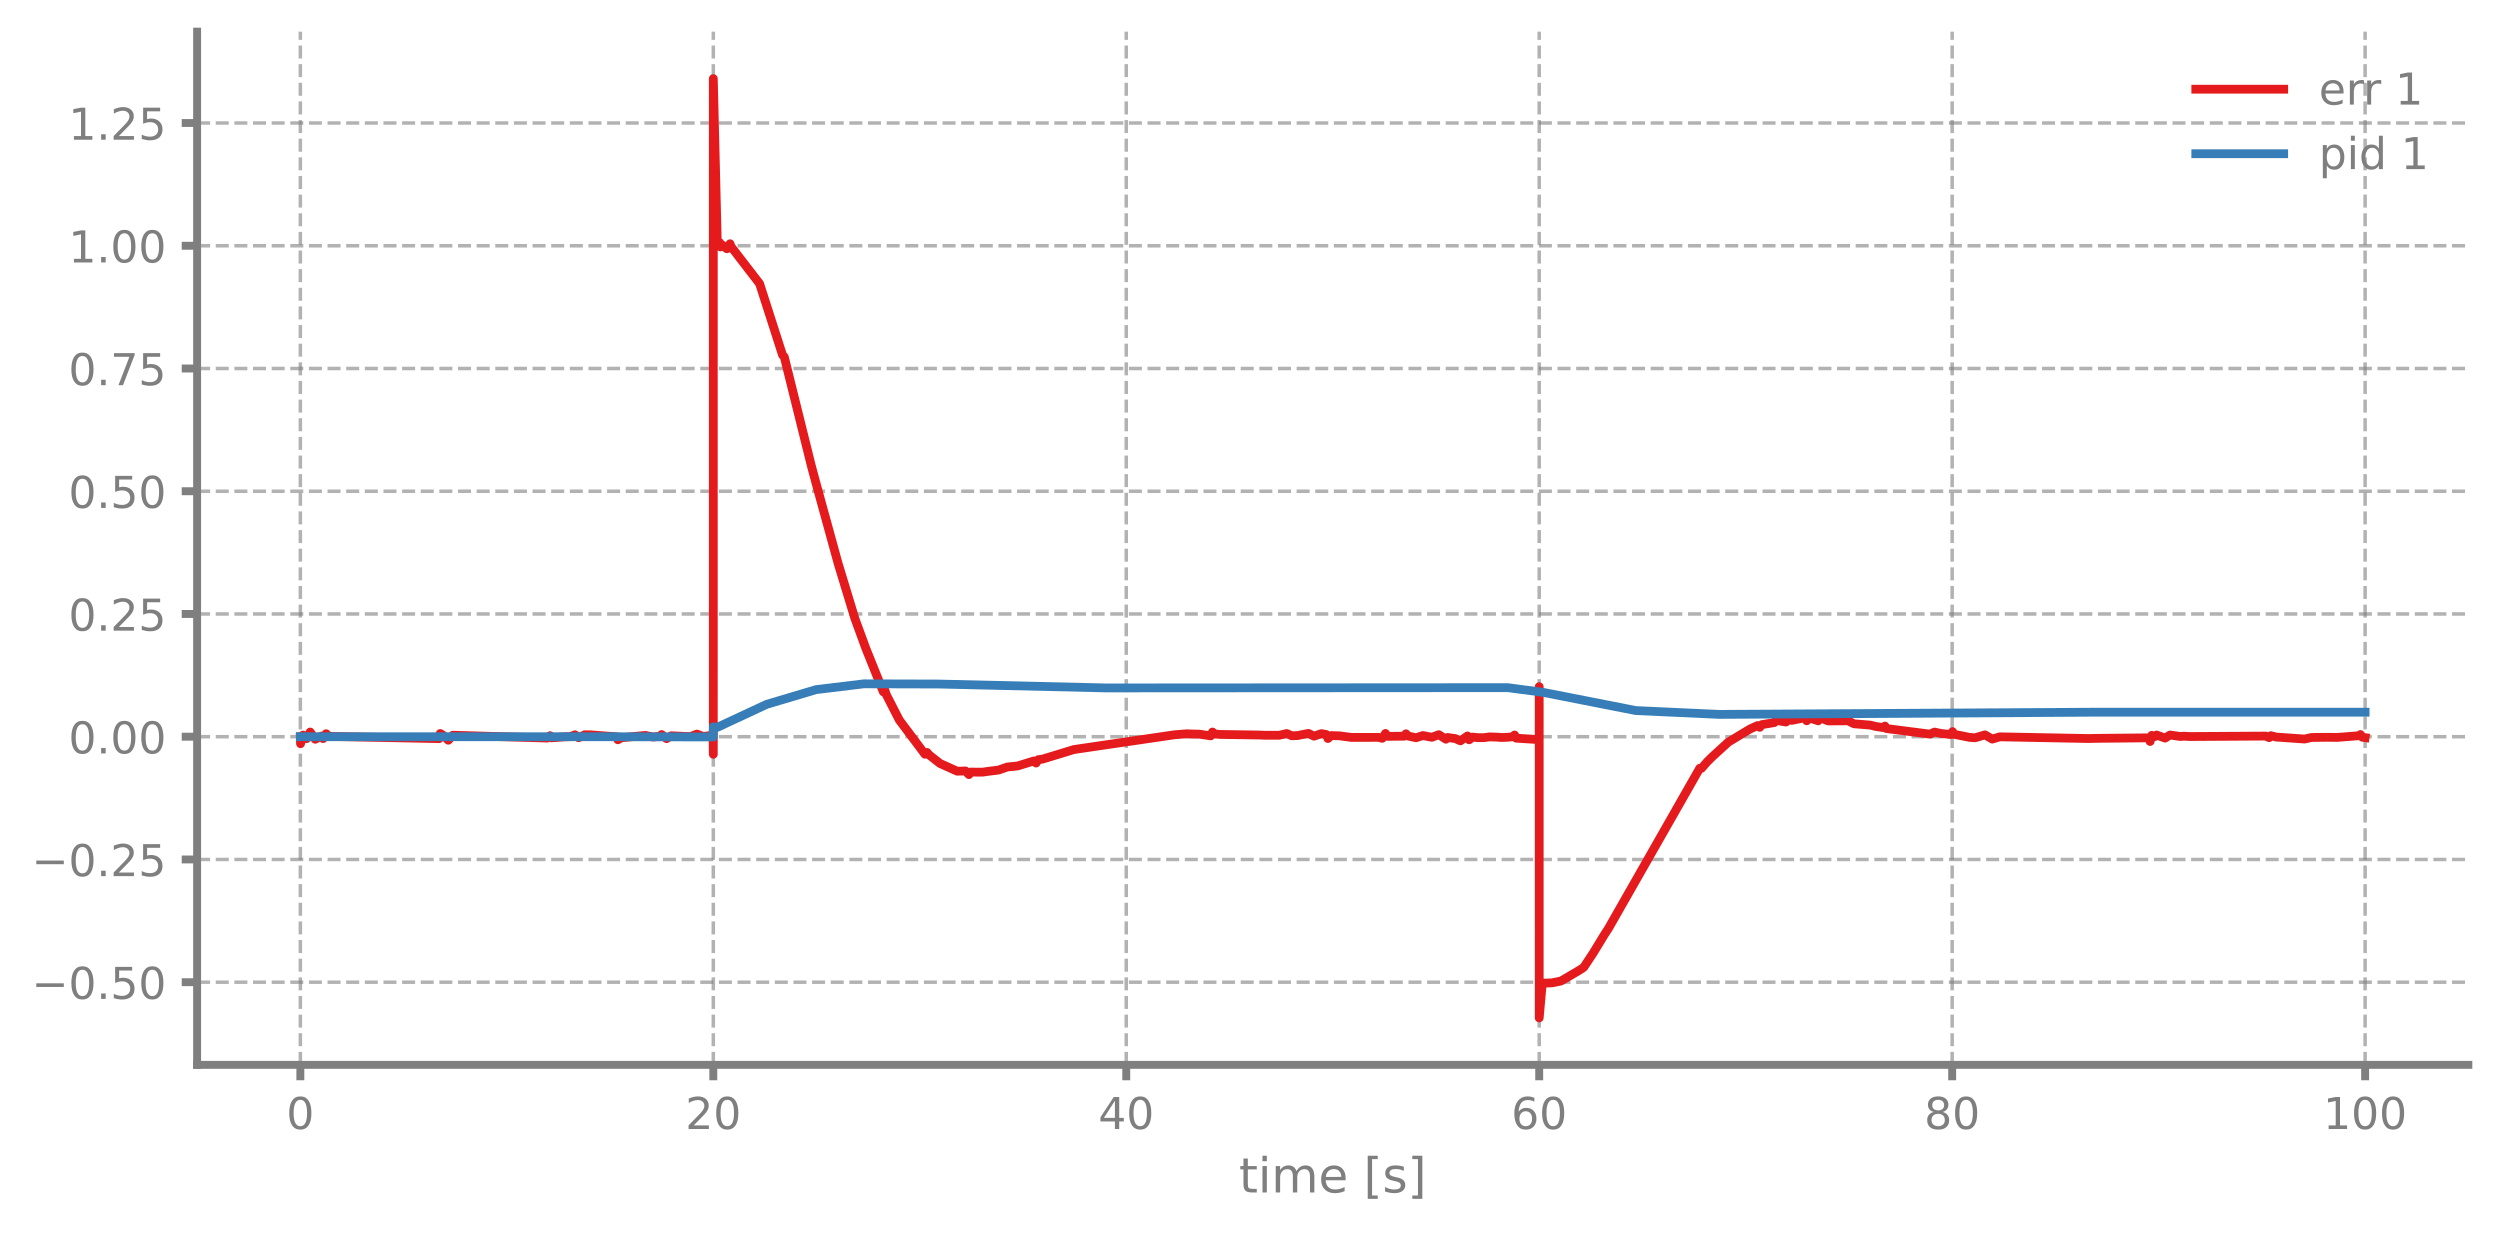
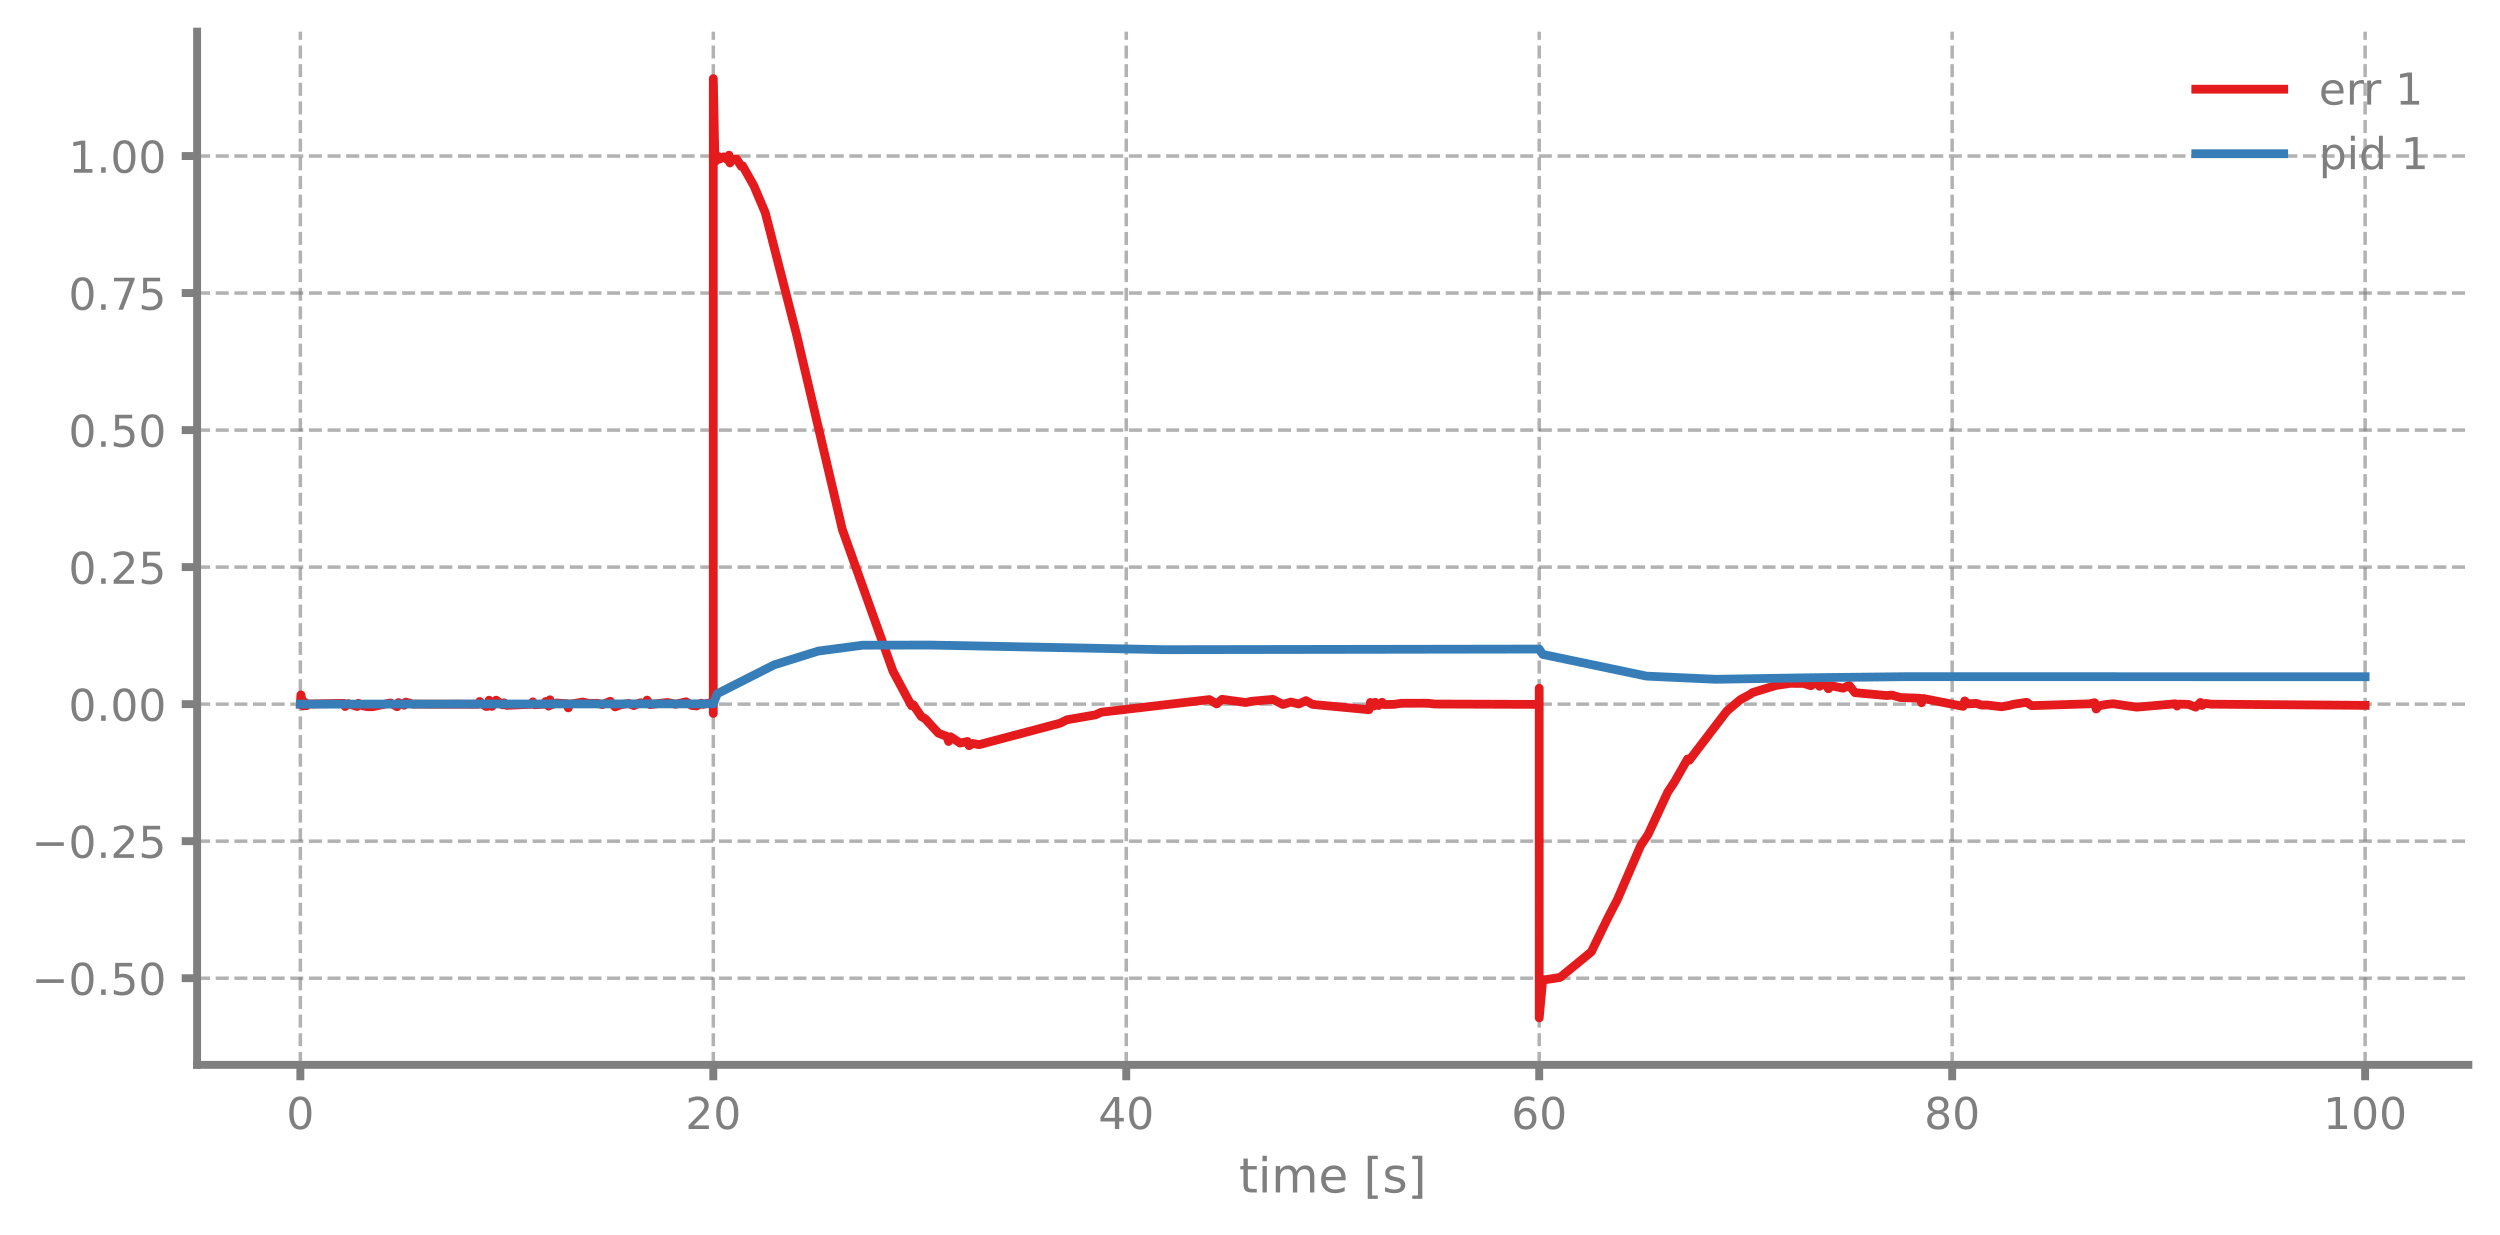
<svg xmlns="http://www.w3.org/2000/svg" xmlns:xlink="http://www.w3.org/1999/xlink" width="568.8pt" height="280.8pt" viewBox="0 0 568.8 280.8" version="1.1">
  <defs>
    <style type="text/css">*{stroke-linejoin: round; stroke-linecap: butt}</style>
  </defs>
  <g id="figure_1">
    <g id="patch_1">
      <path d="M 0 280.8  L 568.8 280.8  L 568.8 0  L 0 0  L 0 280.8  z " style="fill: none" />
    </g>
    <g id="axes_1">
      <g id="patch_2">
        <path d="M 44.845 242.276  L 561.6 242.276  L 561.6 7.2  L 44.845 7.2  L 44.845 242.276  z " style="fill: none" />
      </g>
      <g id="matplotlib.axis_1">
        <g id="xtick_1">
          <g id="line2d_1">
-             <path d="M 68.334 242.276  L 68.334 7.2  " clip-path="url(#pb8b35b4753)" style="fill: none; stroke-dasharray: 2.96,1.28; stroke-dashoffset: 0; stroke: #7f7f7f; stroke-opacity: 0.6; stroke-width: 0.8" />
+             <path d="M 68.334 242.276  L 68.334 7.2  " clip-path="url(#p386db91187)" style="fill: none; stroke-dasharray: 2.96,1.28; stroke-dashoffset: 0; stroke: #7f7f7f; stroke-opacity: 0.6; stroke-width: 0.8" />
          </g>
          <g id="line2d_2">
            <defs>
-               <path id="ma2b80fd8f0" d="M 0 0  L 0 3.5  " style="stroke: #7f7f7f; stroke-width: 1.8" />
-             </defs>
-             <g>
-               <use xlink:href="#ma2b80fd8f0" x="68.334" y="242.276" style="fill: #7f7f7f; stroke: #7f7f7f; stroke-width: 1.8" />
+               <path id="m43ff5c59cc" d="M 0 0  L 0 3.5  " style="stroke: #7f7f7f; stroke-width: 1.8" />
+             </defs>
+             <g>
+               <use xlink:href="#m43ff5c59cc" x="68.334" y="242.276" style="fill: #7f7f7f; stroke: #7f7f7f; stroke-width: 1.8" />
            </g>
          </g>
          <g id="text_1">
            <g style="fill: #7f7f7f" transform="translate(65.15291 256.8744) scale(0.1 -0.1)">
              <defs>
                <path id="DejaVuSans-30" d="M 2034 4250  Q 1547 4250 1301 3770  Q 1056 3291 1056 2328  Q 1056 1369 1301 889  Q 1547 409 2034 409  Q 2525 409 2770 889  Q 3016 1369 3016 2328  Q 3016 3291 2770 3770  Q 2525 4250 2034 4250  z M 2034 4750  Q 2819 4750 3233 4129  Q 3647 3509 3647 2328  Q 3647 1150 3233 529  Q 2819 -91 2034 -91  Q 1250 -91 836 529  Q 422 1150 422 2328  Q 422 3509 836 4129  Q 1250 4750 2034 4750  z " transform="scale(0.015625)" />
              </defs>
              <use xlink:href="#DejaVuSans-30" />
            </g>
          </g>
        </g>
        <g id="xtick_2">
          <g id="line2d_3">
-             <path d="M 162.29 242.276  L 162.29 7.2  " clip-path="url(#pb8b35b4753)" style="fill: none; stroke-dasharray: 2.96,1.28; stroke-dashoffset: 0; stroke: #7f7f7f; stroke-opacity: 0.6; stroke-width: 0.8" />
+             <path d="M 162.29 242.276  L 162.29 7.2  " clip-path="url(#p386db91187)" style="fill: none; stroke-dasharray: 2.96,1.28; stroke-dashoffset: 0; stroke: #7f7f7f; stroke-opacity: 0.6; stroke-width: 0.8" />
          </g>
          <g id="line2d_4">
            <g>
-               <use xlink:href="#ma2b80fd8f0" x="162.29" y="242.276" style="fill: #7f7f7f; stroke: #7f7f7f; stroke-width: 1.8" />
+               <use xlink:href="#m43ff5c59cc" x="162.29" y="242.276" style="fill: #7f7f7f; stroke: #7f7f7f; stroke-width: 1.8" />
            </g>
          </g>
          <g id="text_2">
            <g style="fill: #7f7f7f" transform="translate(155.9271 256.8744) scale(0.1 -0.1)">
              <defs>
                <path id="DejaVuSans-32" d="M 1228 531  L 3431 531  L 3431 0  L 469 0  L 469 531  Q 828 903 1448 1529  Q 2069 2156 2228 2338  Q 2531 2678 2651 2914  Q 2772 3150 2772 3378  Q 2772 3750 2511 3984  Q 2250 4219 1831 4219  Q 1534 4219 1204 4116  Q 875 4013 500 3803  L 500 4441  Q 881 4594 1212 4672  Q 1544 4750 1819 4750  Q 2544 4750 2975 4387  Q 3406 4025 3406 3419  Q 3406 3131 3298 2873  Q 3191 2616 2906 2266  Q 2828 2175 2409 1742  Q 1991 1309 1228 531  z " transform="scale(0.015625)" />
              </defs>
              <use xlink:href="#DejaVuSans-32" />
              <use xlink:href="#DejaVuSans-30" transform="translate(63.62305 0)" />
            </g>
          </g>
        </g>
        <g id="xtick_3">
          <g id="line2d_5">
-             <path d="M 256.245 242.276  L 256.245 7.2  " clip-path="url(#pb8b35b4753)" style="fill: none; stroke-dasharray: 2.96,1.28; stroke-dashoffset: 0; stroke: #7f7f7f; stroke-opacity: 0.6; stroke-width: 0.8" />
+             <path d="M 256.245 242.276  L 256.245 7.2  " clip-path="url(#p386db91187)" style="fill: none; stroke-dasharray: 2.96,1.28; stroke-dashoffset: 0; stroke: #7f7f7f; stroke-opacity: 0.6; stroke-width: 0.8" />
          </g>
          <g id="line2d_6">
            <g>
-               <use xlink:href="#ma2b80fd8f0" x="256.245" y="242.276" style="fill: #7f7f7f; stroke: #7f7f7f; stroke-width: 1.8" />
+               <use xlink:href="#m43ff5c59cc" x="256.245" y="242.276" style="fill: #7f7f7f; stroke: #7f7f7f; stroke-width: 1.8" />
            </g>
          </g>
          <g id="text_3">
            <g style="fill: #7f7f7f" transform="translate(249.8825 256.8744) scale(0.1 -0.1)">
              <defs>
                <path id="DejaVuSans-34" d="M 2419 4116  L 825 1625  L 2419 1625  L 2419 4116  z M 2253 4666  L 3047 4666  L 3047 1625  L 3713 1625  L 3713 1100  L 3047 1100  L 3047 0  L 2419 0  L 2419 1100  L 313 1100  L 313 1709  L 2253 4666  z " transform="scale(0.015625)" />
              </defs>
              <use xlink:href="#DejaVuSans-34" />
              <use xlink:href="#DejaVuSans-30" transform="translate(63.62305 0)" />
            </g>
          </g>
        </g>
        <g id="xtick_4">
          <g id="line2d_7">
-             <path d="M 350.2 242.276  L 350.2 7.2  " clip-path="url(#pb8b35b4753)" style="fill: none; stroke-dasharray: 2.96,1.28; stroke-dashoffset: 0; stroke: #7f7f7f; stroke-opacity: 0.6; stroke-width: 0.8" />
+             <path d="M 350.2 242.276  L 350.2 7.2  " clip-path="url(#p386db91187)" style="fill: none; stroke-dasharray: 2.96,1.28; stroke-dashoffset: 0; stroke: #7f7f7f; stroke-opacity: 0.6; stroke-width: 0.8" />
          </g>
          <g id="line2d_8">
            <g>
-               <use xlink:href="#ma2b80fd8f0" x="350.2" y="242.276" style="fill: #7f7f7f; stroke: #7f7f7f; stroke-width: 1.8" />
+               <use xlink:href="#m43ff5c59cc" x="350.2" y="242.276" style="fill: #7f7f7f; stroke: #7f7f7f; stroke-width: 1.8" />
            </g>
          </g>
          <g id="text_4">
            <g style="fill: #7f7f7f" transform="translate(343.8379 256.8744) scale(0.1 -0.1)">
              <defs>
                <path id="DejaVuSans-36" d="M 2113 2584  Q 1688 2584 1439 2293  Q 1191 2003 1191 1497  Q 1191 994 1439 701  Q 1688 409 2113 409  Q 2538 409 2786 701  Q 3034 994 3034 1497  Q 3034 2003 2786 2293  Q 2538 2584 2113 2584  z M 3366 4563  L 3366 3988  Q 3128 4100 2886 4159  Q 2644 4219 2406 4219  Q 1781 4219 1451 3797  Q 1122 3375 1075 2522  Q 1259 2794 1537 2939  Q 1816 3084 2150 3084  Q 2853 3084 3261 2657  Q 3669 2231 3669 1497  Q 3669 778 3244 343  Q 2819 -91 2113 -91  Q 1303 -91 875 529  Q 447 1150 447 2328  Q 447 3434 972 4092  Q 1497 4750 2381 4750  Q 2619 4750 2861 4703  Q 3103 4656 3366 4563  z " transform="scale(0.015625)" />
              </defs>
              <use xlink:href="#DejaVuSans-36" />
              <use xlink:href="#DejaVuSans-30" transform="translate(63.62305 0)" />
            </g>
          </g>
        </g>
        <g id="xtick_5">
          <g id="line2d_9">
-             <path d="M 444.156 242.276  L 444.156 7.2  " clip-path="url(#pb8b35b4753)" style="fill: none; stroke-dasharray: 2.96,1.28; stroke-dashoffset: 0; stroke: #7f7f7f; stroke-opacity: 0.6; stroke-width: 0.8" />
+             <path d="M 444.156 242.276  L 444.156 7.2  " clip-path="url(#p386db91187)" style="fill: none; stroke-dasharray: 2.96,1.28; stroke-dashoffset: 0; stroke: #7f7f7f; stroke-opacity: 0.6; stroke-width: 0.8" />
          </g>
          <g id="line2d_10">
            <g>
-               <use xlink:href="#ma2b80fd8f0" x="444.156" y="242.276" style="fill: #7f7f7f; stroke: #7f7f7f; stroke-width: 1.8" />
+               <use xlink:href="#m43ff5c59cc" x="444.156" y="242.276" style="fill: #7f7f7f; stroke: #7f7f7f; stroke-width: 1.8" />
            </g>
          </g>
          <g id="text_5">
            <g style="fill: #7f7f7f" transform="translate(437.7933 256.8744) scale(0.1 -0.1)">
              <defs>
                <path id="DejaVuSans-38" d="M 2034 2216  Q 1584 2216 1326 1975  Q 1069 1734 1069 1313  Q 1069 891 1326 650  Q 1584 409 2034 409  Q 2484 409 2743 651  Q 3003 894 3003 1313  Q 3003 1734 2745 1975  Q 2488 2216 2034 2216  z M 1403 2484  Q 997 2584 770 2862  Q 544 3141 544 3541  Q 544 4100 942 4425  Q 1341 4750 2034 4750  Q 2731 4750 3128 4425  Q 3525 4100 3525 3541  Q 3525 3141 3298 2862  Q 3072 2584 2669 2484  Q 3125 2378 3379 2068  Q 3634 1759 3634 1313  Q 3634 634 3220 271  Q 2806 -91 2034 -91  Q 1263 -91 848 271  Q 434 634 434 1313  Q 434 1759 690 2068  Q 947 2378 1403 2484  z M 1172 3481  Q 1172 3119 1398 2916  Q 1625 2713 2034 2713  Q 2441 2713 2670 2916  Q 2900 3119 2900 3481  Q 2900 3844 2670 4047  Q 2441 4250 2034 4250  Q 1625 4250 1398 4047  Q 1172 3844 1172 3481  z " transform="scale(0.015625)" />
              </defs>
              <use xlink:href="#DejaVuSans-38" />
              <use xlink:href="#DejaVuSans-30" transform="translate(63.62305 0)" />
            </g>
          </g>
        </g>
        <g id="xtick_6">
          <g id="line2d_11">
-             <path d="M 538.111 242.276  L 538.111 7.2  " clip-path="url(#pb8b35b4753)" style="fill: none; stroke-dasharray: 2.96,1.28; stroke-dashoffset: 0; stroke: #7f7f7f; stroke-opacity: 0.6; stroke-width: 0.8" />
+             <path d="M 538.111 242.276  L 538.111 7.2  " clip-path="url(#p386db91187)" style="fill: none; stroke-dasharray: 2.96,1.28; stroke-dashoffset: 0; stroke: #7f7f7f; stroke-opacity: 0.6; stroke-width: 0.8" />
          </g>
          <g id="line2d_12">
            <g>
-               <use xlink:href="#ma2b80fd8f0" x="538.111" y="242.276" style="fill: #7f7f7f; stroke: #7f7f7f; stroke-width: 1.8" />
+               <use xlink:href="#m43ff5c59cc" x="538.111" y="242.276" style="fill: #7f7f7f; stroke: #7f7f7f; stroke-width: 1.8" />
            </g>
          </g>
          <g id="text_6">
            <g style="fill: #7f7f7f" transform="translate(528.5674 256.8744) scale(0.1 -0.1)">
              <defs>
                <path id="DejaVuSans-31" d="M 794 531  L 1825 531  L 1825 4091  L 703 3866  L 703 4441  L 1819 4666  L 2450 4666  L 2450 531  L 3481 531  L 3481 0  L 794 0  L 794 531  z " transform="scale(0.015625)" />
              </defs>
              <use xlink:href="#DejaVuSans-31" />
              <use xlink:href="#DejaVuSans-30" transform="translate(63.62305 0)" />
              <use xlink:href="#DejaVuSans-30" transform="translate(127.2461 0)" />
            </g>
          </g>
        </g>
        <g id="text_7">
          <g style="fill: #7f7f7f" transform="translate(281.8921 271.3123) scale(0.11 -0.11)">
            <defs>
              <path id="DejaVuSans-74" d="M 1172 4494  L 1172 3500  L 2356 3500  L 2356 3053  L 1172 3053  L 1172 1153  Q 1172 725 1289 603  Q 1406 481 1766 481  L 2356 481  L 2356 0  L 1766 0  Q 1100 0 847 248  Q 594 497 594 1153  L 594 3053  L 172 3053  L 172 3500  L 594 3500  L 594 4494  L 1172 4494  z " transform="scale(0.015625)" />
              <path id="DejaVuSans-69" d="M 603 3500  L 1178 3500  L 1178 0  L 603 0  L 603 3500  z M 603 4863  L 1178 4863  L 1178 4134  L 603 4134  L 603 4863  z " transform="scale(0.015625)" />
              <path id="DejaVuSans-6d" d="M 3328 2828  Q 3544 3216 3844 3400  Q 4144 3584 4550 3584  Q 5097 3584 5394 3201  Q 5691 2819 5691 2113  L 5691 0  L 5113 0  L 5113 2094  Q 5113 2597 4934 2840  Q 4756 3084 4391 3084  Q 3944 3084 3684 2787  Q 3425 2491 3425 1978  L 3425 0  L 2847 0  L 2847 2094  Q 2847 2600 2669 2842  Q 2491 3084 2119 3084  Q 1678 3084 1418 2786  Q 1159 2488 1159 1978  L 1159 0  L 581 0  L 581 3500  L 1159 3500  L 1159 2956  Q 1356 3278 1631 3431  Q 1906 3584 2284 3584  Q 2666 3584 2933 3390  Q 3200 3197 3328 2828  z " transform="scale(0.015625)" />
              <path id="DejaVuSans-65" d="M 3597 1894  L 3597 1613  L 953 1613  Q 991 1019 1311 708  Q 1631 397 2203 397  Q 2534 397 2845 478  Q 3156 559 3463 722  L 3463 178  Q 3153 47 2828 -22  Q 2503 -91 2169 -91  Q 1331 -91 842 396  Q 353 884 353 1716  Q 353 2575 817 3079  Q 1281 3584 2069 3584  Q 2775 3584 3186 3129  Q 3597 2675 3597 1894  z M 3022 2063  Q 3016 2534 2758 2815  Q 2500 3097 2075 3097  Q 1594 3097 1305 2825  Q 1016 2553 972 2059  L 3022 2063  z " transform="scale(0.015625)" />
              <path id="DejaVuSans-20" transform="scale(0.015625)" />
              <path id="DejaVuSans-5b" d="M 550 4863  L 1875 4863  L 1875 4416  L 1125 4416  L 1125 -397  L 1875 -397  L 1875 -844  L 550 -844  L 550 4863  z " transform="scale(0.015625)" />
              <path id="DejaVuSans-73" d="M 2834 3397  L 2834 2853  Q 2591 2978 2328 3040  Q 2066 3103 1784 3103  Q 1356 3103 1142 2972  Q 928 2841 928 2578  Q 928 2378 1081 2264  Q 1234 2150 1697 2047  L 1894 2003  Q 2506 1872 2764 1633  Q 3022 1394 3022 966  Q 3022 478 2636 193  Q 2250 -91 1575 -91  Q 1294 -91 989 -36  Q 684 19 347 128  L 347 722  Q 666 556 975 473  Q 1284 391 1588 391  Q 1994 391 2212 530  Q 2431 669 2431 922  Q 2431 1156 2273 1281  Q 2116 1406 1581 1522  L 1381 1569  Q 847 1681 609 1914  Q 372 2147 372 2553  Q 372 3047 722 3315  Q 1072 3584 1716 3584  Q 2034 3584 2315 3537  Q 2597 3491 2834 3397  z " transform="scale(0.015625)" />
              <path id="DejaVuSans-5d" d="M 1947 4863  L 1947 -844  L 622 -844  L 622 -397  L 1369 -397  L 1369 4416  L 622 4416  L 622 4863  L 1947 4863  z " transform="scale(0.015625)" />
            </defs>
            <use xlink:href="#DejaVuSans-74" />
            <use xlink:href="#DejaVuSans-69" transform="translate(39.20898 0)" />
            <use xlink:href="#DejaVuSans-6d" transform="translate(66.99219 0)" />
            <use xlink:href="#DejaVuSans-65" transform="translate(164.4043 0)" />
            <use xlink:href="#DejaVuSans-20" transform="translate(225.9277 0)" />
            <use xlink:href="#DejaVuSans-5b" transform="translate(257.7148 0)" />
            <use xlink:href="#DejaVuSans-73" transform="translate(296.7285 0)" />
            <use xlink:href="#DejaVuSans-5d" transform="translate(348.8281 0)" />
          </g>
        </g>
      </g>
      <g id="matplotlib.axis_2">
        <g id="ytick_1">
          <g id="line2d_13">
-             <path d="M 44.845 223.472  L 561.6 223.472  " clip-path="url(#pb8b35b4753)" style="fill: none; stroke-dasharray: 2.96,1.28; stroke-dashoffset: 0; stroke: #7f7f7f; stroke-opacity: 0.6; stroke-width: 0.8" />
+             <path d="M 44.845 222.558  L 561.6 222.558  " clip-path="url(#p386db91187)" style="fill: none; stroke-dasharray: 2.96,1.28; stroke-dashoffset: 0; stroke: #7f7f7f; stroke-opacity: 0.6; stroke-width: 0.8" />
          </g>
          <g id="line2d_14">
            <defs>
-               <path id="me01549c0c9" d="M 0 0  L -3.5 0  " style="stroke: #7f7f7f; stroke-width: 1.8" />
-             </defs>
-             <g>
-               <use xlink:href="#me01549c0c9" x="44.845" y="223.472" style="fill: #7f7f7f; stroke: #7f7f7f; stroke-width: 1.8" />
+               <path id="mb06be8548f" d="M 0 0  L -3.5 0  " style="stroke: #7f7f7f; stroke-width: 1.8" />
+             </defs>
+             <g>
+               <use xlink:href="#mb06be8548f" x="44.845" y="222.558" style="fill: #7f7f7f; stroke: #7f7f7f; stroke-width: 1.8" />
            </g>
          </g>
          <g id="text_8">
-             <g style="fill: #7f7f7f" transform="translate(7.2 227.2711) scale(0.1 -0.1)">
+             <g style="fill: #7f7f7f" transform="translate(7.2 226.3569) scale(0.1 -0.1)">
              <defs>
                <path id="DejaVuSans-2212" d="M 678 2272  L 4684 2272  L 4684 1741  L 678 1741  L 678 2272  z " transform="scale(0.015625)" />
                <path id="DejaVuSans-2e" d="M 684 794  L 1344 794  L 1344 0  L 684 0  L 684 794  z " transform="scale(0.015625)" />
                <path id="DejaVuSans-35" d="M 691 4666  L 3169 4666  L 3169 4134  L 1269 4134  L 1269 2991  Q 1406 3038 1543 3061  Q 1681 3084 1819 3084  Q 2600 3084 3056 2656  Q 3513 2228 3513 1497  Q 3513 744 3044 326  Q 2575 -91 1722 -91  Q 1428 -91 1123 -41  Q 819 9 494 109  L 494 744  Q 775 591 1075 516  Q 1375 441 1709 441  Q 2250 441 2565 725  Q 2881 1009 2881 1497  Q 2881 1984 2565 2268  Q 2250 2553 1709 2553  Q 1456 2553 1204 2497  Q 953 2441 691 2322  L 691 4666  z " transform="scale(0.015625)" />
              </defs>
              <use xlink:href="#DejaVuSans-2212" />
              <use xlink:href="#DejaVuSans-30" transform="translate(83.78906 0)" />
              <use xlink:href="#DejaVuSans-2e" transform="translate(147.4121 0)" />
              <use xlink:href="#DejaVuSans-35" transform="translate(179.1992 0)" />
              <use xlink:href="#DejaVuSans-30" transform="translate(242.8223 0)" />
            </g>
          </g>
        </g>
        <g id="ytick_2">
          <g id="line2d_15">
-             <path d="M 44.845 195.545  L 561.6 195.545  " clip-path="url(#pb8b35b4753)" style="fill: none; stroke-dasharray: 2.96,1.28; stroke-dashoffset: 0; stroke: #7f7f7f; stroke-opacity: 0.6; stroke-width: 0.8" />
+             <path d="M 44.845 191.381  L 561.6 191.381  " clip-path="url(#p386db91187)" style="fill: none; stroke-dasharray: 2.96,1.28; stroke-dashoffset: 0; stroke: #7f7f7f; stroke-opacity: 0.6; stroke-width: 0.8" />
          </g>
          <g id="line2d_16">
            <g>
-               <use xlink:href="#me01549c0c9" x="44.845" y="195.545" style="fill: #7f7f7f; stroke: #7f7f7f; stroke-width: 1.8" />
+               <use xlink:href="#mb06be8548f" x="44.845" y="191.381" style="fill: #7f7f7f; stroke: #7f7f7f; stroke-width: 1.8" />
            </g>
          </g>
          <g id="text_9">
-             <g style="fill: #7f7f7f" transform="translate(7.2 199.3447) scale(0.1 -0.1)">
+             <g style="fill: #7f7f7f" transform="translate(7.2 195.1805) scale(0.1 -0.1)">
              <use xlink:href="#DejaVuSans-2212" />
              <use xlink:href="#DejaVuSans-30" transform="translate(83.78906 0)" />
              <use xlink:href="#DejaVuSans-2e" transform="translate(147.4121 0)" />
              <use xlink:href="#DejaVuSans-32" transform="translate(179.1992 0)" />
              <use xlink:href="#DejaVuSans-35" transform="translate(242.8223 0)" />
            </g>
          </g>
        </g>
        <g id="ytick_3">
          <g id="line2d_17">
-             <path d="M 44.845 167.619  L 561.6 167.619  " clip-path="url(#pb8b35b4753)" style="fill: none; stroke-dasharray: 2.96,1.28; stroke-dashoffset: 0; stroke: #7f7f7f; stroke-opacity: 0.6; stroke-width: 0.8" />
+             <path d="M 44.845 160.205  L 561.6 160.205  " clip-path="url(#p386db91187)" style="fill: none; stroke-dasharray: 2.96,1.28; stroke-dashoffset: 0; stroke: #7f7f7f; stroke-opacity: 0.6; stroke-width: 0.8" />
          </g>
          <g id="line2d_18">
            <g>
-               <use xlink:href="#me01549c0c9" x="44.845" y="167.619" style="fill: #7f7f7f; stroke: #7f7f7f; stroke-width: 1.8" />
+               <use xlink:href="#mb06be8548f" x="44.845" y="160.205" style="fill: #7f7f7f; stroke: #7f7f7f; stroke-width: 1.8" />
            </g>
          </g>
          <g id="text_10">
-             <g style="fill: #7f7f7f" transform="translate(15.57969 171.4182) scale(0.1 -0.1)">
+             <g style="fill: #7f7f7f" transform="translate(15.57969 164.0041) scale(0.1 -0.1)">
              <use xlink:href="#DejaVuSans-30" />
              <use xlink:href="#DejaVuSans-2e" transform="translate(63.62305 0)" />
              <use xlink:href="#DejaVuSans-30" transform="translate(95.41016 0)" />
              <use xlink:href="#DejaVuSans-30" transform="translate(159.0332 0)" />
            </g>
          </g>
        </g>
        <g id="ytick_4">
          <g id="line2d_19">
-             <path d="M 44.845 139.693  L 561.6 139.693  " clip-path="url(#pb8b35b4753)" style="fill: none; stroke-dasharray: 2.96,1.28; stroke-dashoffset: 0; stroke: #7f7f7f; stroke-opacity: 0.6; stroke-width: 0.8" />
+             <path d="M 44.845 129.029  L 561.6 129.029  " clip-path="url(#p386db91187)" style="fill: none; stroke-dasharray: 2.96,1.28; stroke-dashoffset: 0; stroke: #7f7f7f; stroke-opacity: 0.6; stroke-width: 0.8" />
          </g>
          <g id="line2d_20">
            <g>
-               <use xlink:href="#me01549c0c9" x="44.845" y="139.693" style="fill: #7f7f7f; stroke: #7f7f7f; stroke-width: 1.8" />
+               <use xlink:href="#mb06be8548f" x="44.845" y="129.029" style="fill: #7f7f7f; stroke: #7f7f7f; stroke-width: 1.8" />
            </g>
          </g>
          <g id="text_11">
-             <g style="fill: #7f7f7f" transform="translate(15.57969 143.4918) scale(0.1 -0.1)">
+             <g style="fill: #7f7f7f" transform="translate(15.57969 132.8277) scale(0.1 -0.1)">
              <use xlink:href="#DejaVuSans-30" />
              <use xlink:href="#DejaVuSans-2e" transform="translate(63.62305 0)" />
              <use xlink:href="#DejaVuSans-32" transform="translate(95.41016 0)" />
              <use xlink:href="#DejaVuSans-35" transform="translate(159.0332 0)" />
            </g>
          </g>
        </g>
        <g id="ytick_5">
          <g id="line2d_21">
-             <path d="M 44.845 111.766  L 561.6 111.766  " clip-path="url(#pb8b35b4753)" style="fill: none; stroke-dasharray: 2.96,1.28; stroke-dashoffset: 0; stroke: #7f7f7f; stroke-opacity: 0.6; stroke-width: 0.8" />
+             <path d="M 44.845 97.852  L 561.6 97.852  " clip-path="url(#p386db91187)" style="fill: none; stroke-dasharray: 2.96,1.28; stroke-dashoffset: 0; stroke: #7f7f7f; stroke-opacity: 0.6; stroke-width: 0.8" />
          </g>
          <g id="line2d_22">
            <g>
-               <use xlink:href="#me01549c0c9" x="44.845" y="111.766" style="fill: #7f7f7f; stroke: #7f7f7f; stroke-width: 1.8" />
+               <use xlink:href="#mb06be8548f" x="44.845" y="97.852" style="fill: #7f7f7f; stroke: #7f7f7f; stroke-width: 1.8" />
            </g>
          </g>
          <g id="text_12">
-             <g style="fill: #7f7f7f" transform="translate(15.57969 115.5653) scale(0.1 -0.1)">
+             <g style="fill: #7f7f7f" transform="translate(15.57969 101.6513) scale(0.1 -0.1)">
              <use xlink:href="#DejaVuSans-30" />
              <use xlink:href="#DejaVuSans-2e" transform="translate(63.62305 0)" />
              <use xlink:href="#DejaVuSans-35" transform="translate(95.41016 0)" />
              <use xlink:href="#DejaVuSans-30" transform="translate(159.0332 0)" />
            </g>
          </g>
        </g>
        <g id="ytick_6">
          <g id="line2d_23">
-             <path d="M 44.845 83.84  L 561.6 83.84  " clip-path="url(#pb8b35b4753)" style="fill: none; stroke-dasharray: 2.96,1.28; stroke-dashoffset: 0; stroke: #7f7f7f; stroke-opacity: 0.6; stroke-width: 0.8" />
+             <path d="M 44.845 66.676  L 561.6 66.676  " clip-path="url(#p386db91187)" style="fill: none; stroke-dasharray: 2.96,1.28; stroke-dashoffset: 0; stroke: #7f7f7f; stroke-opacity: 0.6; stroke-width: 0.8" />
          </g>
          <g id="line2d_24">
            <g>
-               <use xlink:href="#me01549c0c9" x="44.845" y="83.84" style="fill: #7f7f7f; stroke: #7f7f7f; stroke-width: 1.8" />
+               <use xlink:href="#mb06be8548f" x="44.845" y="66.676" style="fill: #7f7f7f; stroke: #7f7f7f; stroke-width: 1.8" />
            </g>
          </g>
          <g id="text_13">
-             <g style="fill: #7f7f7f" transform="translate(15.57969 87.63885) scale(0.1 -0.1)">
+             <g style="fill: #7f7f7f" transform="translate(15.57969 70.47492) scale(0.1 -0.1)">
              <defs>
                <path id="DejaVuSans-37" d="M 525 4666  L 3525 4666  L 3525 4397  L 1831 0  L 1172 0  L 2766 4134  L 525 4134  L 525 4666  z " transform="scale(0.015625)" />
              </defs>
              <use xlink:href="#DejaVuSans-30" />
              <use xlink:href="#DejaVuSans-2e" transform="translate(63.62305 0)" />
              <use xlink:href="#DejaVuSans-37" transform="translate(95.41016 0)" />
              <use xlink:href="#DejaVuSans-35" transform="translate(159.0332 0)" />
            </g>
          </g>
        </g>
        <g id="ytick_7">
          <g id="line2d_25">
-             <path d="M 44.845 55.913  L 561.6 55.913  " clip-path="url(#pb8b35b4753)" style="fill: none; stroke-dasharray: 2.96,1.28; stroke-dashoffset: 0; stroke: #7f7f7f; stroke-opacity: 0.6; stroke-width: 0.8" />
+             <path d="M 44.845 35.499  L 561.6 35.499  " clip-path="url(#p386db91187)" style="fill: none; stroke-dasharray: 2.96,1.28; stroke-dashoffset: 0; stroke: #7f7f7f; stroke-opacity: 0.6; stroke-width: 0.8" />
          </g>
          <g id="line2d_26">
            <g>
-               <use xlink:href="#me01549c0c9" x="44.845" y="55.913" style="fill: #7f7f7f; stroke: #7f7f7f; stroke-width: 1.8" />
+               <use xlink:href="#mb06be8548f" x="44.845" y="35.499" style="fill: #7f7f7f; stroke: #7f7f7f; stroke-width: 1.8" />
            </g>
          </g>
          <g id="text_14">
-             <g style="fill: #7f7f7f" transform="translate(15.57969 59.7124) scale(0.1 -0.1)">
+             <g style="fill: #7f7f7f" transform="translate(15.57969 39.29852) scale(0.1 -0.1)">
              <use xlink:href="#DejaVuSans-31" />
              <use xlink:href="#DejaVuSans-2e" transform="translate(63.62305 0)" />
              <use xlink:href="#DejaVuSans-30" transform="translate(95.41016 0)" />
              <use xlink:href="#DejaVuSans-30" transform="translate(159.0332 0)" />
            </g>
          </g>
        </g>
-         <g id="ytick_8">
-           <g id="line2d_27">
-             <path d="M 44.845 27.987  L 561.6 27.987  " clip-path="url(#pb8b35b4753)" style="fill: none; stroke-dasharray: 2.96,1.28; stroke-dashoffset: 0; stroke: #7f7f7f; stroke-opacity: 0.6; stroke-width: 0.8" />
-           </g>
-           <g id="line2d_28">
-             <g>
-               <use xlink:href="#me01549c0c9" x="44.845" y="27.987" style="fill: #7f7f7f; stroke: #7f7f7f; stroke-width: 1.8" />
-             </g>
-           </g>
-           <g id="text_15">
-             <g style="fill: #7f7f7f" transform="translate(15.57969 31.78595) scale(0.1 -0.1)">
-               <use xlink:href="#DejaVuSans-31" />
-               <use xlink:href="#DejaVuSans-2e" transform="translate(63.62305 0)" />
-               <use xlink:href="#DejaVuSans-32" transform="translate(95.41016 0)" />
-               <use xlink:href="#DejaVuSans-35" transform="translate(159.0332 0)" />
-             </g>
-           </g>
-         </g>
-       </g>
-       <g id="line2d_29">
-         <path d="M 68.334 167.619  L 68.381 169.206  L 68.949 167.258  L 69.333 167.613  L 69.765 168.048  L 70.574 166.554  L 71.723 168.192  L 73.176 167.464  L 73.512 168.04  L 73.814 167.43  L 74.2 166.94  L 74.904 167.544  L 99.919 168.054  L 100.154 166.892  L 100.709 167.207  L 101.997 168.415  L 103.04 167.278  L 124.573 167.924  L 125.155 167.389  L 125.485 167.871  L 128.402 167.649  L 129.79 167.596  L 130.814 167.18  L 131.654 167.845  L 133.048 167.173  L 134.479 167.202  L 140.24 167.642  L 140.581 168.308  L 141.375 167.855  L 146.853 167.319  L 148.557 167.693  L 150.051 167.527  L 150.529 167.129  L 151.663 168.055  L 152.728 167.406  L 157.055 167.604  L 158.557 167.017  L 160.037 167.588  L 162.199 167.248  L 162.252 167.563  L 162.289 171.616  L 162.29 151.783  L 162.29 17.885  L 163.214 55.814  L 163.731 55.189  L 163.911 56.178  L 164.227 55.683  L 165.381 56.603  L 166.103 55.46  L 166.322 56.095  L 172.823 64.537  L 178.04 80.764  L 178.439 81.199  L 184.573 105.903  L 185.657 109.927  L 190.71 128.272  L 194.494 140.7  L 197.015 147.574  L 200.97 157.406  L 201.293 156.972  L 201.683 158.11  L 204.611 163.819  L 210.448 171.609  L 210.92 171.191  L 211.346 171.716  L 213.872 173.703  L 217.783 175.463  L 219.691 175.413  L 220.454 176.239  L 220.846 175.66  L 223.501 175.684  L 225.069 175.466  L 227.185 175.203  L 229.201 174.503  L 230.344 174.394  L 231.555 174.266  L 235.218 173.132  L 235.731 173.61  L 236.227 172.84  L 237.174 172.721  L 244.343 170.534  L 267.247 167.172  L 270.036 166.95  L 271.083 166.997  L 272.889 167.036  L 275.461 167.423  L 275.867 166.554  L 276.255 166.95  L 277.43 167.096  L 286.633 167.235  L 287.778 167.284  L 291.057 167.283  L 292.763 166.893  L 293.905 167.399  L 295.179 167.361  L 297.684 166.864  L 298.967 167.494  L 300.632 166.917  L 301.77 167.123  L 302.122 168.027  L 302.892 167.36  L 304.799 167.418  L 306.17 167.606  L 307.418 167.768  L 313.645 167.767  L 314.483 167.975  L 315.223 166.875  L 315.594 167.537  L 319.477 167.498  L 319.894 166.957  L 320.28 167.444  L 322.183 167.852  L 323.751 167.345  L 325.759 167.75  L 327.356 167.157  L 328.979 168.186  L 329.347 167.789  L 331.117 168.045  L 332.274 168.554  L 333.887 167.443  L 334.259 168.316  L 335.051 167.699  L 336.258 167.838  L 337.7 167.824  L 338.872 167.66  L 340.42 167.705  L 341.697 167.794  L 343.062 167.737  L 344.242 167.614  L 344.597 167.23  L 344.949 167.947  L 350.198 168.287  L 350.199 167.259  L 350.2 156.231  L 350.201 231.591  L 350.899 223.694  L 353.076 223.624  L 355.159 223.202  L 359.114 220.881  L 360.326 220.104  L 362.486 216.832  L 364.972 212.748  L 365.97 211.209  L 386.722 174.799  L 387.145 174.8  L 388.448 173.291  L 389.608 172.153  L 393.23 168.846  L 398.165 165.865  L 399.875 165.087  L 400.376 165.479  L 400.848 164.87  L 403.687 164.405  L 404.165 163.679  L 404.608 163.991  L 406.345 164.272  L 407.211 163.551  L 407.664 163.901  L 410.651 163.281  L 411.07 163.994  L 411.55 163.308  L 413.67 163.997  L 414.108 162.812  L 414.549 163.456  L 415.942 164.028  L 420.488 163.999  L 421.809 164.675  L 425.529 164.977  L 426.804 165.292  L 428.5 165.545  L 428.862 165.194  L 429.203 165.758  L 439.109 167.032  L 440.151 166.564  L 441.578 166.872  L 443.828 167.12  L 444.242 166.465  L 444.623 167.068  L 448.101 167.769  L 449.363 167.863  L 451.618 167.199  L 453.284 168.156  L 454.99 167.644  L 475.165 168.03  L 477.002 167.989  L 488.787 167.872  L 489.194 168.701  L 489.564 167.308  L 490.277 167.588  L 490.687 167.23  L 492.594 167.935  L 493.714 167.232  L 496.093 167.57  L 496.872 167.501  L 498.15 167.577  L 515.497 167.471  L 516.27 167.829  L 516.66 167.384  L 517.846 167.691  L 524.334 168.146  L 525.952 167.786  L 529.513 167.75  L 531.804 167.774  L 536.718 167.388  L 537.05 167.125  L 537.47 167.734  L 538.111 167.826  L 538.111 167.826  " clip-path="url(#pb8b35b4753)" style="fill: none; stroke: #e41a1c; stroke-width: 2; stroke-linecap: square" />
-       </g>
-       <g id="line2d_30">
-         <path d="M 68.334 167.619  L 70.284 167.622  L 84.809 167.616  L 140.24 167.625  L 162.289 167.677  L 162.29 167.38  L 162.29 165.371  L 163.214 165.479  L 174.429 160.253  L 185.657 156.906  L 196.571 155.583  L 213.43 155.628  L 251.664 156.518  L 343.062 156.455  L 351.202 157.547  L 372.174 161.668  L 391.178 162.54  L 477.551 162.034  L 538.111 162.045  L 538.111 162.045  " clip-path="url(#pb8b35b4753)" style="fill: none; stroke: #377eb8; stroke-width: 2; stroke-linecap: square" />
+       </g>
+       <g id="line2d_27">
+         <path d="M 68.334 160.205  L 68.462 158.093  L 68.991 160.616  L 69.228 160.326  L 69.453 159.82  L 69.717 160.564  L 70.021 160.179  L 78.224 160.027  L 78.528 160.738  L 79.261 160.097  L 81.247 160.741  L 81.56 160.021  L 82.296 160.517  L 83.462 160.774  L 84.787 160.793  L 88.817 159.939  L 90.34 160.787  L 90.663 159.858  L 91.579 160.235  L 91.938 160.46  L 92.322 159.742  L 93.948 160.208  L 108.775 160.232  L 109.134 159.604  L 109.508 160.037  L 110.58 160.725  L 110.937 160.71  L 111.273 159.31  L 111.93 160.71  L 112.881 159.302  L 114.31 160.363  L 114.683 159.908  L 115.271 160.481  L 120.894 160.226  L 121.241 159.687  L 121.626 160.351  L 123.874 160.193  L 124.148 159.605  L 124.459 159.822  L 124.812 160.652  L 125.125 159.218  L 125.388 160.364  L 126.677 159.943  L 128.178 160.062  L 128.907 160.086  L 129.291 161.058  L 129.649 160.229  L 132.581 159.718  L 133.893 160.027  L 135.953 160.02  L 137.021 160.323  L 138.841 159.556  L 139.938 160.829  L 141.258 160.332  L 143.069 160.053  L 144.2 160.541  L 145.691 159.89  L 146.935 160.102  L 147.223 159.289  L 147.911 160.318  L 151.869 159.825  L 153.698 160.237  L 156.074 159.669  L 157.386 160.512  L 158.497 160.621  L 159.552 159.992  L 159.871 160.256  L 162.275 159.786  L 162.285 162.321  L 162.29 17.885  L 162.653 36.488  L 163.351 35.553  L 162.916 36.598  L 163.626 35.883  L 163.777 36.174  L 164.635 35.684  L 165.002 35.856  L 165.653 36.468  L 165.873 35.306  L 166.075 37.073  L 166.607 36.22  L 167.596 36.177  L 168.659 37.852  L 168.953 37.72  L 171.49 42.207  L 174.117 48.412  L 181.277 76.308  L 191.648 120.475  L 203.166 152.71  L 207.391 160.577  L 207.763 160.329  L 209.61 163.028  L 210.499 163.538  L 213.513 166.811  L 215.416 167.554  L 215.822 168.705  L 216.284 167.629  L 218.44 169.07  L 220.106 168.707  L 220.484 169.66  L 221.322 169.158  L 222.775 169.423  L 241.204 164.536  L 242.712 163.771  L 249.269 162.638  L 250.542 162.046  L 275.165 159.17  L 276.819 160.16  L 278.024 159.113  L 283.471 159.841  L 284.681 159.567  L 289.606 159.126  L 291.887 160.285  L 293.692 159.733  L 295.498 160.17  L 297.143 159.408  L 298.618 160.263  L 311.446 161.472  L 311.798 159.815  L 312.547 160.641  L 312.913 159.798  L 313.661 160.52  L 314.438 159.777  L 314.85 160.294  L 317.201 160.252  L 318.836 160.005  L 324.05 159.997  L 324.88 160.008  L 326.503 160.181  L 350.2 160.266  L 350.2 160.796  L 350.2 156.586  L 350.204 231.591  L 350.992 222.938  L 352.046 222.836  L 354.968 222.377  L 362.065 216.549  L 365.894 208.68  L 367.988 204.654  L 373.279 192.395  L 374.975 189.857  L 379.47 180.174  L 380.928 177.991  L 383.952 172.687  L 384.344 172.97  L 392.878 161.798  L 395.979 159.173  L 397.93 158.119  L 398.793 157.558  L 403.968 155.974  L 407.28 155.472  L 408.875 155.491  L 410.384 155.493  L 411.996 156.012  L 413.323 155.172  L 413.987 156.153  L 414.405 155.71  L 415.61 155.934  L 415.982 156.708  L 416.69 156.027  L 419.33 156.581  L 420.722 155.932  L 422.04 157.593  L 429.325 158.255  L 430.429 158.143  L 432.355 158.7  L 436.818 158.864  L 437.195 159.895  L 437.583 158.918  L 446.647 160.707  L 447.003 159.473  L 447.75 160.147  L 449.626 160.029  L 450.867 160.424  L 452.132 160.414  L 455.422 160.802  L 457.202 160.491  L 458.058 160.242  L 461.091 159.793  L 462.262 160.549  L 475.362 160.135  L 476.57 159.878  L 476.914 161.316  L 477.635 160.551  L 479.416 160.252  L 480.812 160.111  L 483.237 160.481  L 486.186 160.889  L 494.899 160.126  L 495.32 160.639  L 495.721 160.195  L 497.938 160.265  L 499.55 160.887  L 500.65 159.822  L 500.996 160.499  L 501.817 160.038  L 503.021 160.215  L 538.111 160.482  L 538.111 160.482  " clip-path="url(#p386db91187)" style="fill: none; stroke: #e41a1c; stroke-width: 2; stroke-linecap: square" />
+       </g>
+       <g id="line2d_28">
+         <path d="M 68.334 160.205  L 70.998 160.204  L 162.29 160.136  L 163.211 157.825  L 176.113 151.275  L 186.172 148.132  L 196.301 146.795  L 211.527 146.762  L 264.807 147.813  L 350.2 147.672  L 350.992 148.89  L 374.612 153.83  L 390.389 154.552  L 411.996 154.198  L 433.733 153.955  L 538.111 153.97  L 538.111 153.97  " clip-path="url(#p386db91187)" style="fill: none; stroke: #377eb8; stroke-width: 2; stroke-linecap: square" />
      </g>
      <g id="patch_3">
        <path d="M 44.845 242.276  L 44.845 7.2  " style="fill: none; stroke: #7f7f7f; stroke-width: 1.8; stroke-linejoin: miter; stroke-linecap: square" />
      </g>
      <g id="patch_4">
        <path d="M 44.845 242.276  L 561.6 242.276  " style="fill: none; stroke: #7f7f7f; stroke-width: 1.8; stroke-linejoin: miter; stroke-linecap: square" />
      </g>
      <g id="legend_1">
-         <g id="line2d_31">
+         <g id="line2d_29">
          <path d="M 499.584 20.298  L 509.584 20.298  L 519.584 20.298  " style="fill: none; stroke: #e41a1c; stroke-width: 2; stroke-linecap: square" />
        </g>
-         <g id="text_16">
+         <g id="text_15">
          <g style="fill: #7f7f7f" transform="translate(527.5844 23.79844) scale(0.1 -0.1)">
            <defs>
              <path id="DejaVuSans-72" d="M 2631 2963  Q 2534 3019 2420 3045  Q 2306 3072 2169 3072  Q 1681 3072 1420 2755  Q 1159 2438 1159 1844  L 1159 0  L 581 0  L 581 3500  L 1159 3500  L 1159 2956  Q 1341 3275 1631 3429  Q 1922 3584 2338 3584  Q 2397 3584 2469 3576  Q 2541 3569 2628 3553  L 2631 2963  z " transform="scale(0.015625)" />
            </defs>
            <use xlink:href="#DejaVuSans-65" />
            <use xlink:href="#DejaVuSans-72" transform="translate(61.52344 0)" />
            <use xlink:href="#DejaVuSans-72" transform="translate(100.8867 0)" />
            <use xlink:href="#DejaVuSans-20" transform="translate(142 0)" />
            <use xlink:href="#DejaVuSans-31" transform="translate(173.7871 0)" />
          </g>
        </g>
-         <g id="line2d_32">
+         <g id="line2d_30">
          <path d="M 499.584 34.977  L 509.584 34.977  L 519.584 34.977  " style="fill: none; stroke: #377eb8; stroke-width: 2; stroke-linecap: square" />
        </g>
-         <g id="text_17">
+         <g id="text_16">
          <g style="fill: #7f7f7f" transform="translate(527.5844 38.47656) scale(0.1 -0.1)">
            <defs>
              <path id="DejaVuSans-70" d="M 1159 525  L 1159 -1331  L 581 -1331  L 581 3500  L 1159 3500  L 1159 2969  Q 1341 3281 1617 3432  Q 1894 3584 2278 3584  Q 2916 3584 3314 3078  Q 3713 2572 3713 1747  Q 3713 922 3314 415  Q 2916 -91 2278 -91  Q 1894 -91 1617 61  Q 1341 213 1159 525  z M 3116 1747  Q 3116 2381 2855 2742  Q 2594 3103 2138 3103  Q 1681 3103 1420 2742  Q 1159 2381 1159 1747  Q 1159 1113 1420 752  Q 1681 391 2138 391  Q 2594 391 2855 752  Q 3116 1113 3116 1747  z " transform="scale(0.015625)" />
              <path id="DejaVuSans-64" d="M 2906 2969  L 2906 4863  L 3481 4863  L 3481 0  L 2906 0  L 2906 525  Q 2725 213 2448 61  Q 2172 -91 1784 -91  Q 1150 -91 751 415  Q 353 922 353 1747  Q 353 2572 751 3078  Q 1150 3584 1784 3584  Q 2172 3584 2448 3432  Q 2725 3281 2906 2969  z M 947 1747  Q 947 1113 1208 752  Q 1469 391 1925 391  Q 2381 391 2643 752  Q 2906 1113 2906 1747  Q 2906 2381 2643 2742  Q 2381 3103 1925 3103  Q 1469 3103 1208 2742  Q 947 2381 947 1747  z " transform="scale(0.015625)" />
            </defs>
            <use xlink:href="#DejaVuSans-70" />
            <use xlink:href="#DejaVuSans-69" transform="translate(63.47656 0)" />
            <use xlink:href="#DejaVuSans-64" transform="translate(91.25977 0)" />
            <use xlink:href="#DejaVuSans-20" transform="translate(154.7363 0)" />
            <use xlink:href="#DejaVuSans-31" transform="translate(186.5234 0)" />
          </g>
        </g>
      </g>
    </g>
  </g>
  <defs>
-     <clipPath id="pb8b35b4753">
+     <clipPath id="p386db91187">
      <rect x="44.845" y="7.2" width="516.755" height="235.076" />
    </clipPath>
  </defs>
</svg>
